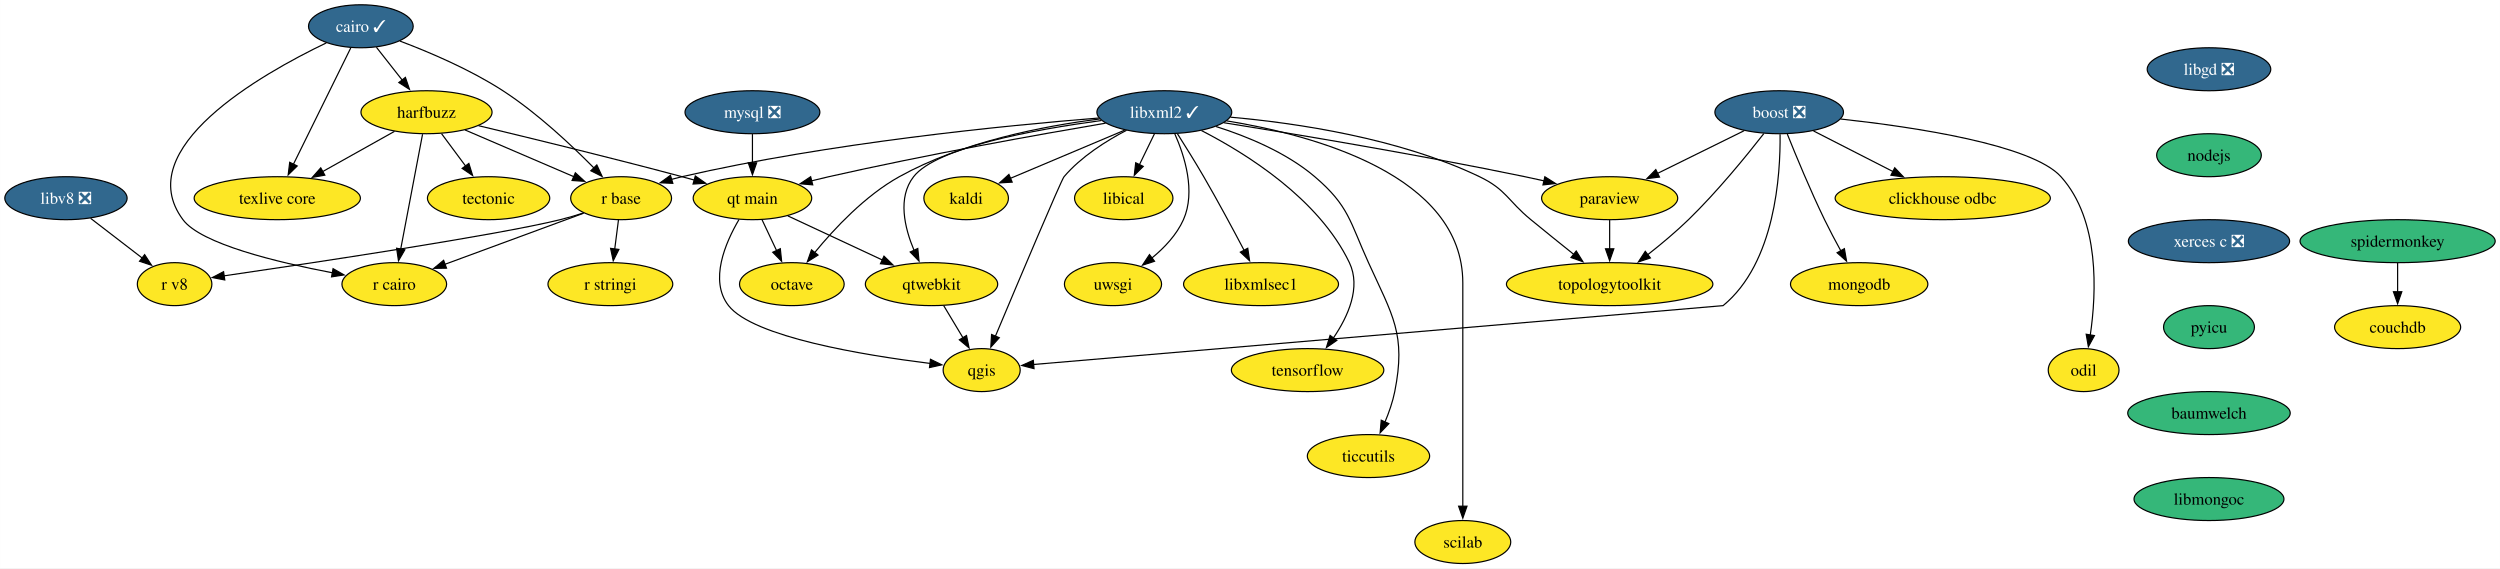
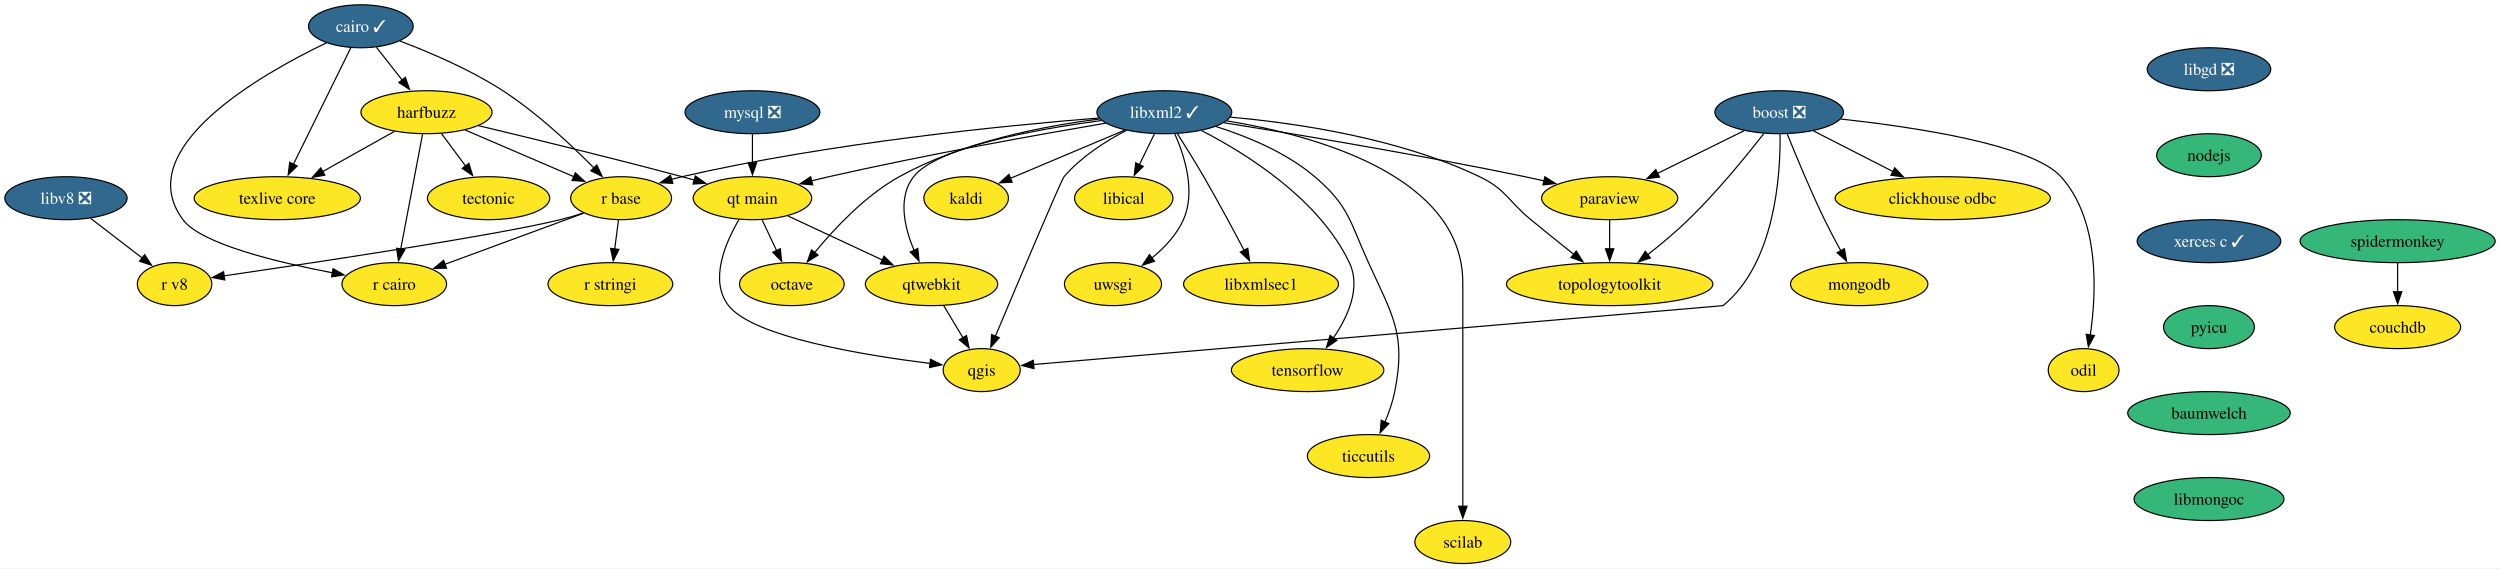
<svg xmlns="http://www.w3.org/2000/svg" xmlns:xlink="http://www.w3.org/1999/xlink" width="2094pt" height="476pt" viewBox="0.00 0.00 2093.93 476.00">
  <g id="graph0" class="graph" transform="scale(1 1) rotate(0) translate(4 472)">
    <polygon fill="white" stroke="none" points="-4,4 -4,-472 2089.93,-472 2089.93,4 -4,4" />
    <g id="node1" class="node">
      <g id="a_node1">
        <a xlink:href="https://github.com/conda-forge/boost-feedstock/pull/209" xlink:title="boost ❎">
          <ellipse fill="#31688e" stroke="black" cx="1486.21" cy="-378" rx="53.84" ry="18" />
          <text text-anchor="middle" x="1486.21" y="-373.32" font-family="Times,serif" font-size="14.00" fill="white">boost ❎</text>
        </a>
      </g>
    </g>
    <g id="node2" class="node">
      <g id="a_node2">
        <a xlink:href="https://github.com/conda-forge/paraview-feedstock" xlink:title="paraview">
          <ellipse fill="#fde725" stroke="black" cx="1344.21" cy="-306" rx="57" ry="18" />
          <text text-anchor="middle" x="1344.21" y="-301.32" font-family="Times,serif" font-size="14.00">paraview</text>
        </a>
      </g>
    </g>
    <g id="edge1" class="edge">
      <path fill="none" stroke="black" d="M1456.79,-362.5C1435.79,-352.15 1407.31,-338.11 1384.25,-326.74" />
      <polygon fill="black" stroke="black" points="1385.96,-323.68 1375.44,-322.4 1382.86,-329.96 1385.96,-323.68" />
    </g>
    <g id="node3" class="node">
      <g id="a_node3">
        <a xlink:href="https://github.com/conda-forge/qgis-feedstock" xlink:title="qgis">
          <ellipse fill="#fde725" stroke="black" cx="818.21" cy="-162" rx="32.27" ry="18" />
          <text text-anchor="middle" x="818.21" y="-157.32" font-family="Times,serif" font-size="14.00">qgis</text>
        </a>
      </g>
    </g>
    <g id="edge2" class="edge">
      <path fill="none" stroke="black" d="M1486.96,-359.54C1487.37,-325.79 1482.92,-251.78 1439.21,-216 1439.21,-216 1002.36,-178.72 861.45,-166.69" />
      <polygon fill="black" stroke="black" points="862.06,-163.23 851.8,-165.87 861.46,-170.2 862.06,-163.23" />
    </g>
    <g id="node4" class="node">
      <g id="a_node4">
        <a xlink:href="https://github.com/conda-forge/clickhouse-odbc-feedstock" xlink:title="clickhouse odbc">
          <ellipse fill="#fde725" stroke="black" cx="1623.21" cy="-306" rx="90.14" ry="18" />
          <text text-anchor="middle" x="1623.21" y="-301.32" font-family="Times,serif" font-size="14.00">clickhouse odbc</text>
        </a>
      </g>
    </g>
    <g id="edge3" class="edge">
      <path fill="none" stroke="black" d="M1514.93,-362.33C1534.21,-352.47 1559.93,-339.33 1581.47,-328.33" />
      <polygon fill="black" stroke="black" points="1583,-331.48 1590.31,-323.81 1579.81,-325.24 1583,-331.48" />
    </g>
    <g id="node5" class="node">
      <g id="a_node5">
        <a xlink:href="https://github.com/conda-forge/mongodb-feedstock" xlink:title="mongodb">
          <ellipse fill="#fde725" stroke="black" cx="1553.21" cy="-234" rx="57.52" ry="18" />
          <text text-anchor="middle" x="1553.21" y="-229.32" font-family="Times,serif" font-size="14.00">mongodb</text>
        </a>
      </g>
    </g>
    <g id="edge4" class="edge">
      <path fill="none" stroke="black" d="M1493.01,-359.72C1500.26,-341.62 1512.32,-312.48 1524.21,-288 1528.4,-279.38 1533.29,-270.15 1537.85,-261.86" />
      <polygon fill="black" stroke="black" points="1540.82,-263.72 1542.64,-253.29 1534.71,-260.31 1540.82,-263.72" />
    </g>
    <g id="node6" class="node">
      <g id="a_node6">
        <a xlink:href="https://github.com/conda-forge/topologytoolkit-feedstock" xlink:title="topologytoolkit">
          <ellipse fill="#fde725" stroke="black" cx="1344.21" cy="-234" rx="86.46" ry="18" />
          <text text-anchor="middle" x="1344.21" y="-229.32" font-family="Times,serif" font-size="14.00">topologytoolkit</text>
        </a>
      </g>
    </g>
    <g id="edge5" class="edge">
      <path fill="none" stroke="black" d="M1473.35,-360.11C1458.89,-341.57 1434.27,-311.35 1410.21,-288 1399.66,-277.77 1387.28,-267.44 1376.11,-258.66" />
      <polygon fill="black" stroke="black" points="1378.33,-255.95 1368.28,-252.6 1374.05,-261.49 1378.33,-255.95" />
    </g>
    <g id="node7" class="node">
      <g id="a_node7">
        <a xlink:href="https://github.com/conda-forge/odil-feedstock" xlink:title="odil">
          <ellipse fill="#fde725" stroke="black" cx="1741.21" cy="-162" rx="29.64" ry="18" />
          <text text-anchor="middle" x="1741.21" y="-157.32" font-family="Times,serif" font-size="14.00">odil</text>
        </a>
      </g>
    </g>
    <g id="edge6" class="edge">
      <path fill="none" stroke="black" d="M1537.68,-372.32C1599.52,-365.57 1697.99,-350.86 1722.21,-324 1754.89,-287.75 1752.01,-226.74 1746.76,-191.15" />
      <polygon fill="black" stroke="black" points="1750.27,-190.91 1745.18,-181.62 1743.36,-192.05 1750.27,-190.91" />
    </g>
    <g id="edge7" class="edge">
      <path fill="none" stroke="black" d="M1344.21,-287.7C1344.21,-280.41 1344.21,-271.73 1344.21,-263.54" />
      <polygon fill="black" stroke="black" points="1347.71,-263.62 1344.21,-253.62 1340.71,-263.62 1347.71,-263.62" />
    </g>
    <g id="node8" class="node">
      <g id="a_node8">
        <a xlink:href="https://github.com/conda-forge/cairo-feedstock/pull/77" xlink:title="cairo ✓">
          <ellipse fill="#31688e" stroke="black" cx="298.21" cy="-450" rx="43.84" ry="18" />
          <text text-anchor="middle" x="298.21" y="-445.32" font-family="Times,serif" font-size="14.00" fill="white">cairo ✓</text>
        </a>
      </g>
    </g>
    <g id="node9" class="node">
      <g id="a_node9">
        <a xlink:href="https://github.com/conda-forge/harfbuzz-feedstock" xlink:title="harfbuzz">
          <ellipse fill="#fde725" stroke="black" cx="353.21" cy="-378" rx="54.89" ry="18" />
          <text text-anchor="middle" x="353.21" y="-373.32" font-family="Times,serif" font-size="14.00">harfbuzz</text>
        </a>
      </g>
    </g>
    <g id="edge8" class="edge">
      <path fill="none" stroke="black" d="M311.24,-432.41C317.72,-424.16 325.7,-414.01 332.96,-404.78" />
      <polygon fill="black" stroke="black" points="335.52,-407.17 338.95,-397.15 330.02,-402.85 335.52,-407.17" />
    </g>
    <g id="node10" class="node">
      <g id="a_node10">
        <a xlink:href="https://github.com/conda-forge/r-base-feedstock" xlink:title="r base">
          <ellipse fill="#fde725" stroke="black" cx="516.21" cy="-306" rx="42.26" ry="18" />
          <text text-anchor="middle" x="516.21" y="-301.32" font-family="Times,serif" font-size="14.00">r base</text>
        </a>
      </g>
    </g>
    <g id="edge9" class="edge">
      <path fill="none" stroke="black" d="M330.92,-437.62C355.65,-428.28 389.89,-413.73 417.21,-396 445.92,-377.37 474.54,-350.51 493.57,-331.18" />
      <polygon fill="black" stroke="black" points="495.86,-333.85 500.3,-324.23 490.83,-328.98 495.86,-333.85" />
    </g>
    <g id="node11" class="node">
      <g id="a_node11">
        <a xlink:href="https://github.com/conda-forge/r-cairo-feedstock" xlink:title="r cairo">
          <ellipse fill="#fde725" stroke="black" cx="326.21" cy="-234" rx="43.84" ry="18" />
          <text text-anchor="middle" x="326.21" y="-229.32" font-family="Times,serif" font-size="14.00">r cairo</text>
        </a>
      </g>
    </g>
    <g id="edge10" class="edge">
      <path fill="none" stroke="black" d="M269.31,-436.08C214.53,-409.8 104.86,-347.57 149.21,-288 164.29,-267.74 227.82,-252.34 274.47,-243.5" />
      <polygon fill="black" stroke="black" points="274.94,-246.97 284.14,-241.72 273.67,-240.09 274.94,-246.97" />
    </g>
    <g id="node12" class="node">
      <g id="a_node12">
        <a xlink:href="https://github.com/conda-forge/texlive-core-feedstock" xlink:title="texlive core">
          <ellipse fill="#fde725" stroke="black" cx="228.21" cy="-306" rx="69.62" ry="18" />
          <text text-anchor="middle" x="228.21" y="-301.32" font-family="Times,serif" font-size="14.00">texlive core</text>
        </a>
      </g>
    </g>
    <g id="edge11" class="edge">
      <path fill="none" stroke="black" d="M289.76,-431.87C277.83,-407.67 255.92,-363.21 241.71,-334.39" />
      <polygon fill="black" stroke="black" points="244.91,-332.97 237.35,-325.55 238.63,-336.06 244.91,-332.97" />
    </g>
    <g id="edge12" class="edge">
      <path fill="none" stroke="black" d="M385.41,-363.17C411.66,-351.9 448.82,-335.94 476.83,-323.91" />
      <polygon fill="black" stroke="black" points="477.88,-327.27 485.69,-320.11 475.12,-320.84 477.88,-327.27" />
    </g>
    <g id="edge13" class="edge">
      <path fill="none" stroke="black" d="M349.9,-359.59C345.34,-335.61 337.07,-292.14 331.61,-263.42" />
      <polygon fill="black" stroke="black" points="335.05,-262.77 329.74,-253.6 328.17,-264.08 335.05,-262.77" />
    </g>
    <g id="edge14" class="edge">
      <path fill="none" stroke="black" d="M326.39,-361.98C308.8,-352.13 285.53,-339.1 266.06,-328.2" />
      <polygon fill="black" stroke="black" points="268.04,-325.29 257.6,-323.46 264.62,-331.4 268.04,-325.29" />
    </g>
    <g id="node13" class="node">
      <g id="a_node13">
        <a xlink:href="https://github.com/conda-forge/tectonic-feedstock" xlink:title="tectonic">
          <ellipse fill="#fde725" stroke="black" cx="405.21" cy="-306" rx="51.21" ry="18" />
          <text text-anchor="middle" x="405.21" y="-301.32" font-family="Times,serif" font-size="14.00">tectonic</text>
        </a>
      </g>
    </g>
    <g id="edge15" class="edge">
      <path fill="none" stroke="black" d="M365.8,-360.05C371.86,-351.89 379.27,-341.91 386.02,-332.82" />
      <polygon fill="black" stroke="black" points="388.68,-335.12 391.83,-325 383.06,-330.94 388.68,-335.12" />
    </g>
    <g id="node14" class="node">
      <g id="a_node14">
        <a xlink:href="https://github.com/conda-forge/qt-main-feedstock" xlink:title="qt main">
          <ellipse fill="#fde725" stroke="black" cx="626.21" cy="-306" rx="49.63" ry="18" />
          <text text-anchor="middle" x="626.21" y="-301.32" font-family="Times,serif" font-size="14.00">qt main</text>
        </a>
      </g>
    </g>
    <g id="edge16" class="edge">
      <path fill="none" stroke="black" d="M396.78,-366.72C440.11,-356.38 508.42,-339.74 567.21,-324 570.55,-323.11 573.99,-322.16 577.46,-321.2" />
      <polygon fill="black" stroke="black" points="578.36,-324.58 587.04,-318.51 576.47,-317.85 578.36,-324.58" />
    </g>
    <g id="edge17" class="edge">
      <path fill="none" stroke="black" d="M484.83,-293.44C453.03,-281.72 403.61,-263.51 368.39,-250.54" />
      <polygon fill="black" stroke="black" points="369.96,-247.39 359.37,-247.22 367.54,-253.96 369.96,-247.39" />
    </g>
    <g id="node15" class="node">
      <g id="a_node15">
        <a xlink:href="https://github.com/conda-forge/r-stringi-feedstock" xlink:title="r stringi">
          <ellipse fill="#fde725" stroke="black" cx="507.21" cy="-234" rx="52.26" ry="18" />
          <text text-anchor="middle" x="507.21" y="-229.32" font-family="Times,serif" font-size="14.00">r stringi</text>
        </a>
      </g>
    </g>
    <g id="edge18" class="edge">
      <path fill="none" stroke="black" d="M513.98,-287.7C513.04,-280.32 511.9,-271.52 510.84,-263.25" />
      <polygon fill="black" stroke="black" points="514.35,-263.08 509.6,-253.61 507.4,-263.97 514.35,-263.08" />
    </g>
    <g id="node16" class="node">
      <g id="a_node16">
        <a xlink:href="https://github.com/conda-forge/r-v8-feedstock" xlink:title="r v8">
          <ellipse fill="#fde725" stroke="black" cx="142.21" cy="-234" rx="31.22" ry="18" />
          <text text-anchor="middle" x="142.21" y="-229.32" font-family="Times,serif" font-size="14.00">r v8</text>
        </a>
      </g>
    </g>
    <g id="edge19" class="edge">
      <path fill="none" stroke="black" d="M484.61,-293.6C478.24,-291.55 471.55,-289.57 465.21,-288 412.45,-274.97 258.22,-251.82 183.6,-240.95" />
      <polygon fill="black" stroke="black" points="184.23,-237.51 173.83,-239.53 183.23,-244.43 184.23,-237.51" />
    </g>
    <g id="edge20" class="edge">
      <path fill="none" stroke="black" d="M614.94,-288.11C603.56,-268.75 589.83,-236.97 606.21,-216 626.75,-189.69 719.23,-174.51 775.04,-167.59" />
      <polygon fill="black" stroke="black" points="775.34,-171.07 784.85,-166.41 774.51,-164.12 775.34,-171.07" />
    </g>
    <g id="node17" class="node">
      <g id="a_node17">
        <a xlink:href="https://github.com/conda-forge/octave-feedstock" xlink:title="octave">
          <ellipse fill="#fde725" stroke="black" cx="659.21" cy="-234" rx="43.84" ry="18" />
          <text text-anchor="middle" x="659.21" y="-229.32" font-family="Times,serif" font-size="14.00">octave</text>
        </a>
      </g>
    </g>
    <g id="edge21" class="edge">
      <path fill="none" stroke="black" d="M634.2,-288.05C637.89,-280.23 642.36,-270.75 646.49,-261.98" />
      <polygon fill="black" stroke="black" points="649.55,-263.7 650.65,-253.16 643.22,-260.71 649.55,-263.7" />
    </g>
    <g id="node18" class="node">
      <g id="a_node18">
        <a xlink:href="https://github.com/conda-forge/qtwebkit-feedstock" xlink:title="qtwebkit">
          <ellipse fill="#fde725" stroke="black" cx="776.21" cy="-234" rx="55.42" ry="18" />
          <text text-anchor="middle" x="776.21" y="-229.32" font-family="Times,serif" font-size="14.00">qtwebkit</text>
        </a>
      </g>
    </g>
    <g id="edge22" class="edge">
      <path fill="none" stroke="black" d="M655.84,-291.17C678.48,-280.61 709.95,-265.92 735.03,-254.22" />
      <polygon fill="black" stroke="black" points="736.39,-257.44 743.97,-250.04 733.43,-251.1 736.39,-257.44" />
    </g>
    <g id="edge38" class="edge">
      <path fill="none" stroke="black" d="M786.38,-216.05C791.24,-207.94 797.18,-198.04 802.6,-189.01" />
      <polygon fill="black" stroke="black" points="805.5,-190.98 807.65,-180.6 799.5,-187.38 805.5,-190.98" />
    </g>
    <g id="node19" class="node">
      <g id="a_node19">
        <a xlink:href="https://github.com/conda-forge/kaldi-feedstock" xlink:title="kaldi">
          <ellipse fill="#fde725" stroke="black" cx="805.21" cy="-306" rx="35.42" ry="18" />
          <text text-anchor="middle" x="805.21" y="-301.32" font-family="Times,serif" font-size="14.00">kaldi</text>
        </a>
      </g>
    </g>
    <g id="node20" class="node">
      <g id="a_node20">
        <a xlink:href="https://github.com/conda-forge/libgd-feedstock/pull/54" xlink:title="libgd ❎">
          <ellipse fill="#31688e" stroke="black" cx="1846.21" cy="-414" rx="51.74" ry="18" />
          <text text-anchor="middle" x="1846.21" y="-409.32" font-family="Times,serif" font-size="14.00" fill="white">libgd ❎</text>
        </a>
      </g>
    </g>
    <g id="node21" class="node">
      <g id="a_node21">
        <a xlink:href="https://github.com/conda-forge/nodejs-feedstock" xlink:title="nodejs">
          <ellipse fill="#35b779" stroke="black" cx="1846.21" cy="-342" rx="43.84" ry="18" />
          <text text-anchor="middle" x="1846.21" y="-337.32" font-family="Times,serif" font-size="14.00">nodejs</text>
        </a>
      </g>
    </g>
    <g id="node30" class="node">
      <g id="a_node30">
-         <a xlink:href="https://github.com/conda-forge/xerces-c-feedstock/pull/39" xlink:title="xerces c ❎">
-           <ellipse fill="#31688e" stroke="black" cx="1846.21" cy="-270" rx="67.52" ry="18" />
-           <text text-anchor="middle" x="1846.21" y="-265.32" font-family="Times,serif" font-size="14.00" fill="white">xerces c ❎</text>
+         <a xlink:href="https://github.com/conda-forge/xerces-c-feedstock/pull/39" xlink:title="xerces c ✓">
+           <ellipse fill="#31688e" stroke="black" cx="1846.21" cy="-270" rx="60.15" ry="18" />
+           <text text-anchor="middle" x="1846.21" y="-265.32" font-family="Times,serif" font-size="14.00" fill="white">xerces c ✓</text>
        </a>
      </g>
    </g>
    <g id="node22" class="node">
      <g id="a_node22">
        <a xlink:href="https://github.com/conda-forge/libxml2-feedstock/pull/130" xlink:title="libxml2 ✓">
          <ellipse fill="#31688e" stroke="black" cx="971.21" cy="-378" rx="56.47" ry="18" />
          <text text-anchor="middle" x="971.21" y="-373.32" font-family="Times,serif" font-size="14.00" fill="white">libxml2 ✓</text>
        </a>
      </g>
    </g>
    <g id="edge24" class="edge">
      <path fill="none" stroke="black" d="M1021.08,-369.21C1081.11,-359.61 1184.86,-342.31 1273.21,-324 1278.44,-322.92 1283.87,-321.73 1289.3,-320.5" />
      <polygon fill="black" stroke="black" points="1289.94,-323.94 1298.89,-318.28 1288.36,-317.12 1289.94,-323.94" />
    </g>
    <g id="edge25" class="edge">
      <path fill="none" stroke="black" d="M939.54,-362.88C922.21,-353.83 901.42,-340.66 887.21,-324 884.89,-321.28 848.74,-235.67 829.72,-190.42" />
      <polygon fill="black" stroke="black" points="832.97,-189.12 825.87,-181.26 826.51,-191.84 832.97,-189.12" />
    </g>
    <g id="edge26" class="edge">
      <path fill="none" stroke="black" d="M1026.55,-373.86C1081.78,-368.94 1167.88,-356.32 1235.21,-324 1257.68,-313.21 1258.93,-303.8 1278.21,-288 1289.95,-278.37 1302.98,-267.87 1314.33,-258.78" />
      <polygon fill="black" stroke="black" points="1316.21,-261.76 1321.83,-252.78 1311.84,-256.29 1316.21,-261.76" />
    </g>
    <g id="edge27" class="edge">
      <path fill="none" stroke="black" d="M916.38,-373.15C838.13,-366.91 690.26,-352.31 567.21,-324 564.28,-323.33 561.29,-322.55 558.28,-321.72" />
      <polygon fill="black" stroke="black" points="559.53,-318.44 548.95,-318.91 557.52,-325.14 559.53,-318.44" />
    </g>
    <g id="edge28" class="edge">
      <path fill="none" stroke="black" d="M922,-368.84C865.72,-359.25 770.94,-342.31 690.21,-324 685.41,-322.91 680.43,-321.71 675.46,-320.47" />
      <polygon fill="black" stroke="black" points="676.7,-317.17 666.14,-318.08 674.96,-323.96 676.7,-317.17" />
    </g>
    <g id="edge30" class="edge">
      <path fill="none" stroke="black" d="M917.13,-372.35C870.25,-366.45 801.86,-353.25 749.21,-324 720.68,-308.15 694.97,-280.75 678.4,-260.52" />
      <polygon fill="black" stroke="black" points="681.16,-258.36 672.19,-252.71 675.68,-262.72 681.16,-258.36" />
    </g>
    <g id="edge32" class="edge">
      <path fill="none" stroke="black" d="M918.45,-371.05C862.74,-363.55 780.36,-348.58 761.21,-324 747.62,-306.56 753.57,-281.31 761.64,-262.15" />
      <polygon fill="black" stroke="black" points="764.7,-263.87 765.74,-253.33 758.35,-260.93 764.7,-263.87" />
    </g>
    <g id="edge29" class="edge">
      <path fill="none" stroke="black" d="M938.01,-363C910.33,-351.33 870.91,-334.71 842.21,-322.6" />
      <polygon fill="black" stroke="black" points="843.75,-319.46 833.18,-318.8 841.03,-325.91 843.75,-319.46" />
    </g>
    <g id="node23" class="node">
      <g id="a_node23">
        <a xlink:href="https://github.com/conda-forge/uwsgi-feedstock" xlink:title="uwsgi">
          <ellipse fill="#fde725" stroke="black" cx="928.21" cy="-234" rx="40.69" ry="18" />
          <text text-anchor="middle" x="928.21" y="-229.32" font-family="Times,serif" font-size="14.00">uwsgi</text>
        </a>
      </g>
    </g>
    <g id="edge31" class="edge">
      <path fill="none" stroke="black" d="M979.98,-359.89C988.18,-341.43 997.69,-311.51 987.21,-288 981.57,-275.36 971.26,-264.47 960.82,-255.91" />
      <polygon fill="black" stroke="black" points="963,-253.17 952.92,-249.91 958.77,-258.75 963,-253.17" />
    </g>
    <g id="node24" class="node">
      <g id="a_node24">
        <a xlink:href="https://github.com/conda-forge/tensorflow-feedstock" xlink:title="tensorflow">
          <ellipse fill="#fde725" stroke="black" cx="1091.21" cy="-162" rx="63.84" ry="18" />
          <text text-anchor="middle" x="1091.21" y="-157.32" font-family="Times,serif" font-size="14.00">tensorflow</text>
        </a>
      </g>
    </g>
    <g id="edge33" class="edge">
      <path fill="none" stroke="black" d="M1002.36,-362.62C1039.76,-343.41 1100.63,-305.49 1126.21,-252 1136.12,-231.27 1125.09,-206.95 1112.86,-188.97" />
      <polygon fill="black" stroke="black" points="1115.7,-186.92 1106.97,-180.92 1110.05,-191.06 1115.7,-186.92" />
    </g>
    <g id="node25" class="node">
      <g id="a_node25">
        <a xlink:href="https://github.com/conda-forge/ticcutils-feedstock" xlink:title="ticcutils">
          <ellipse fill="#fde725" stroke="black" cx="1142.21" cy="-90" rx="51.21" ry="18" />
          <text text-anchor="middle" x="1142.21" y="-85.33" font-family="Times,serif" font-size="14.00">ticcutils</text>
        </a>
      </g>
    </g>
    <g id="edge34" class="edge">
      <path fill="none" stroke="black" d="M1014.47,-366.03C1040.6,-357.76 1073.35,-344.3 1097.21,-324 1125.94,-299.54 1126.56,-286.34 1142.21,-252 1162.52,-207.42 1173.78,-192.04 1164.21,-144 1162.49,-135.4 1159.36,-126.45 1155.98,-118.41" />
      <polygon fill="black" stroke="black" points="1159.27,-117.17 1151.96,-109.5 1152.89,-120.05 1159.27,-117.17" />
    </g>
    <g id="node26" class="node">
      <g id="a_node26">
        <a xlink:href="https://github.com/conda-forge/scilab-feedstock" xlink:title="scilab">
          <ellipse fill="#fde725" stroke="black" cx="1221.21" cy="-18" rx="40.16" ry="18" />
          <text text-anchor="middle" x="1221.21" y="-13.32" font-family="Times,serif" font-size="14.00">scilab</text>
        </a>
      </g>
    </g>
    <g id="edge35" class="edge">
      <path fill="none" stroke="black" d="M1023.31,-370.79C1096.58,-358.83 1221.21,-325.22 1221.21,-235 1221.21,-235 1221.21,-235 1221.21,-161 1221.21,-121.74 1221.21,-76.38 1221.21,-47.69" />
      <polygon fill="black" stroke="black" points="1224.71,-48 1221.21,-38 1217.71,-48 1224.71,-48" />
    </g>
    <g id="node27" class="node">
      <g id="a_node27">
        <a xlink:href="https://github.com/conda-forge/libical-feedstock" xlink:title="libical">
          <ellipse fill="#fde725" stroke="black" cx="937.21" cy="-306" rx="41.21" ry="18" />
          <text text-anchor="middle" x="937.21" y="-301.32" font-family="Times,serif" font-size="14.00">libical</text>
        </a>
      </g>
    </g>
    <g id="edge36" class="edge">
      <path fill="none" stroke="black" d="M962.98,-360.05C959.18,-352.23 954.57,-342.75 950.31,-333.98" />
      <polygon fill="black" stroke="black" points="953.54,-332.62 946.02,-325.15 947.24,-335.67 953.54,-332.62" />
    </g>
    <g id="node28" class="node">
      <g id="a_node28">
        <a xlink:href="https://github.com/conda-forge/libxmlsec1-feedstock" xlink:title="libxmlsec1">
          <ellipse fill="#fde725" stroke="black" cx="1052.21" cy="-234" rx="64.89" ry="18" />
          <text text-anchor="middle" x="1052.21" y="-229.32" font-family="Times,serif" font-size="14.00">libxmlsec1</text>
        </a>
      </g>
    </g>
    <g id="edge37" class="edge">
      <path fill="none" stroke="black" d="M982.18,-359.98C988.74,-349.66 997.14,-336.19 1004.21,-324 1016.14,-303.44 1028.88,-279.72 1038.23,-261.95" />
      <polygon fill="black" stroke="black" points="1041.08,-264.06 1042.62,-253.58 1034.88,-260.81 1041.08,-264.06" />
    </g>
    <g id="node29" class="node">
      <g id="a_node29">
        <a xlink:href="https://github.com/conda-forge/mysql-feedstock/pull/99" xlink:title="mysql ❎">
          <ellipse fill="#31688e" stroke="black" cx="626.21" cy="-378" rx="56.47" ry="18" />
          <text text-anchor="middle" x="626.21" y="-373.32" font-family="Times,serif" font-size="14.00" fill="white">mysql ❎</text>
        </a>
      </g>
    </g>
    <g id="edge39" class="edge">
      <path fill="none" stroke="black" d="M626.21,-359.7C626.21,-352.41 626.21,-343.73 626.21,-335.54" />
      <polygon fill="black" stroke="black" points="629.71,-335.62 626.21,-325.62 622.71,-335.62 629.71,-335.62" />
    </g>
    <g id="node31" class="node">
      <g id="a_node31">
        <a xlink:href="https://github.com/conda-forge/pyicu-feedstock" xlink:title="pyicu">
          <ellipse fill="#35b779" stroke="black" cx="1846.21" cy="-198" rx="38.06" ry="18" />
          <text text-anchor="middle" x="1846.21" y="-193.32" font-family="Times,serif" font-size="14.00">pyicu</text>
        </a>
      </g>
    </g>
    <g id="node32" class="node">
      <g id="a_node32">
        <a xlink:href="https://github.com/conda-forge/baumwelch-feedstock" xlink:title="baumwelch">
          <ellipse fill="#35b779" stroke="black" cx="1846.21" cy="-126" rx="68.04" ry="18" />
          <text text-anchor="middle" x="1846.21" y="-121.33" font-family="Times,serif" font-size="14.00">baumwelch</text>
        </a>
      </g>
    </g>
    <g id="node34" class="node">
      <g id="a_node34">
        <a xlink:href="https://github.com/conda-forge/libmongoc-feedstock" xlink:title="libmongoc">
          <ellipse fill="#35b779" stroke="black" cx="1846.21" cy="-54" rx="62.78" ry="18" />
          <text text-anchor="middle" x="1846.21" y="-49.33" font-family="Times,serif" font-size="14.00">libmongoc</text>
        </a>
      </g>
    </g>
    <g id="node33" class="node">
      <g id="a_node33">
        <a xlink:href="https://github.com/conda-forge/libv8-feedstock/pull/85" xlink:title="libv8 ❎">
          <ellipse fill="#31688e" stroke="black" cx="51.21" cy="-306" rx="51.21" ry="18" />
          <text text-anchor="middle" x="51.21" y="-301.32" font-family="Times,serif" font-size="14.00" fill="white">libv8 ❎</text>
        </a>
      </g>
    </g>
    <g id="edge43" class="edge">
      <path fill="none" stroke="black" d="M71.86,-289.12C84.64,-279.28 101.2,-266.55 115.04,-255.9" />
      <polygon fill="black" stroke="black" points="117.11,-258.72 122.9,-249.85 112.84,-253.17 117.11,-258.72" />
    </g>
    <g id="node35" class="node">
      <g id="a_node35">
        <a xlink:href="https://github.com/conda-forge/spidermonkey-feedstock" xlink:title="spidermonkey">
          <ellipse fill="#35b779" stroke="black" cx="2004.21" cy="-270" rx="81.72" ry="18" />
          <text text-anchor="middle" x="2004.21" y="-265.32" font-family="Times,serif" font-size="14.00">spidermonkey</text>
        </a>
      </g>
    </g>
    <g id="node36" class="node">
      <g id="a_node36">
        <a xlink:href="https://github.com/conda-forge/couchdb-feedstock" xlink:title="couchdb">
          <ellipse fill="#fde725" stroke="black" cx="2004.21" cy="-198" rx="52.79" ry="18" />
          <text text-anchor="middle" x="2004.21" y="-193.32" font-family="Times,serif" font-size="14.00">couchdb</text>
        </a>
      </g>
    </g>
    <g id="edge45" class="edge">
      <path fill="none" stroke="black" d="M2004.21,-251.7C2004.21,-244.41 2004.21,-235.73 2004.21,-227.54" />
      <polygon fill="black" stroke="black" points="2007.71,-227.62 2004.21,-217.62 2000.71,-227.62 2007.71,-227.62" />
    </g>
  </g>
</svg>
